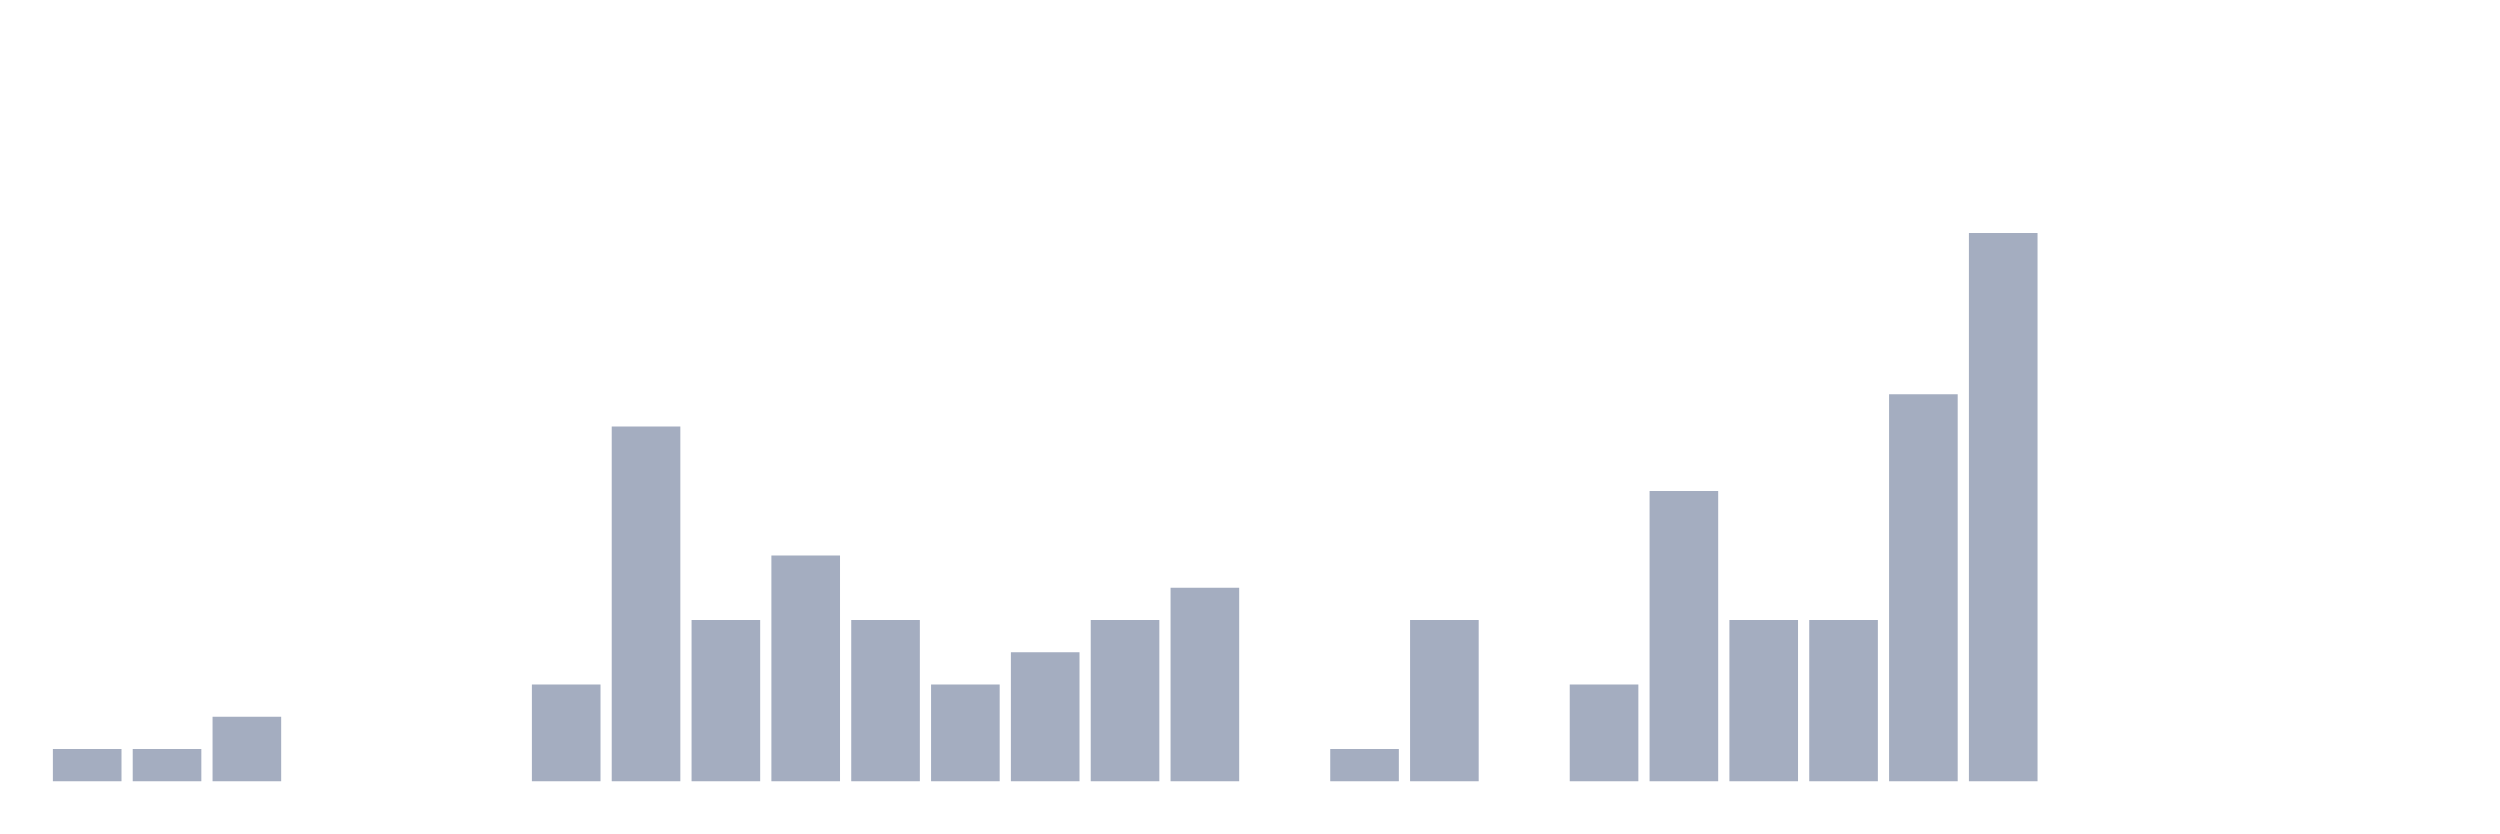
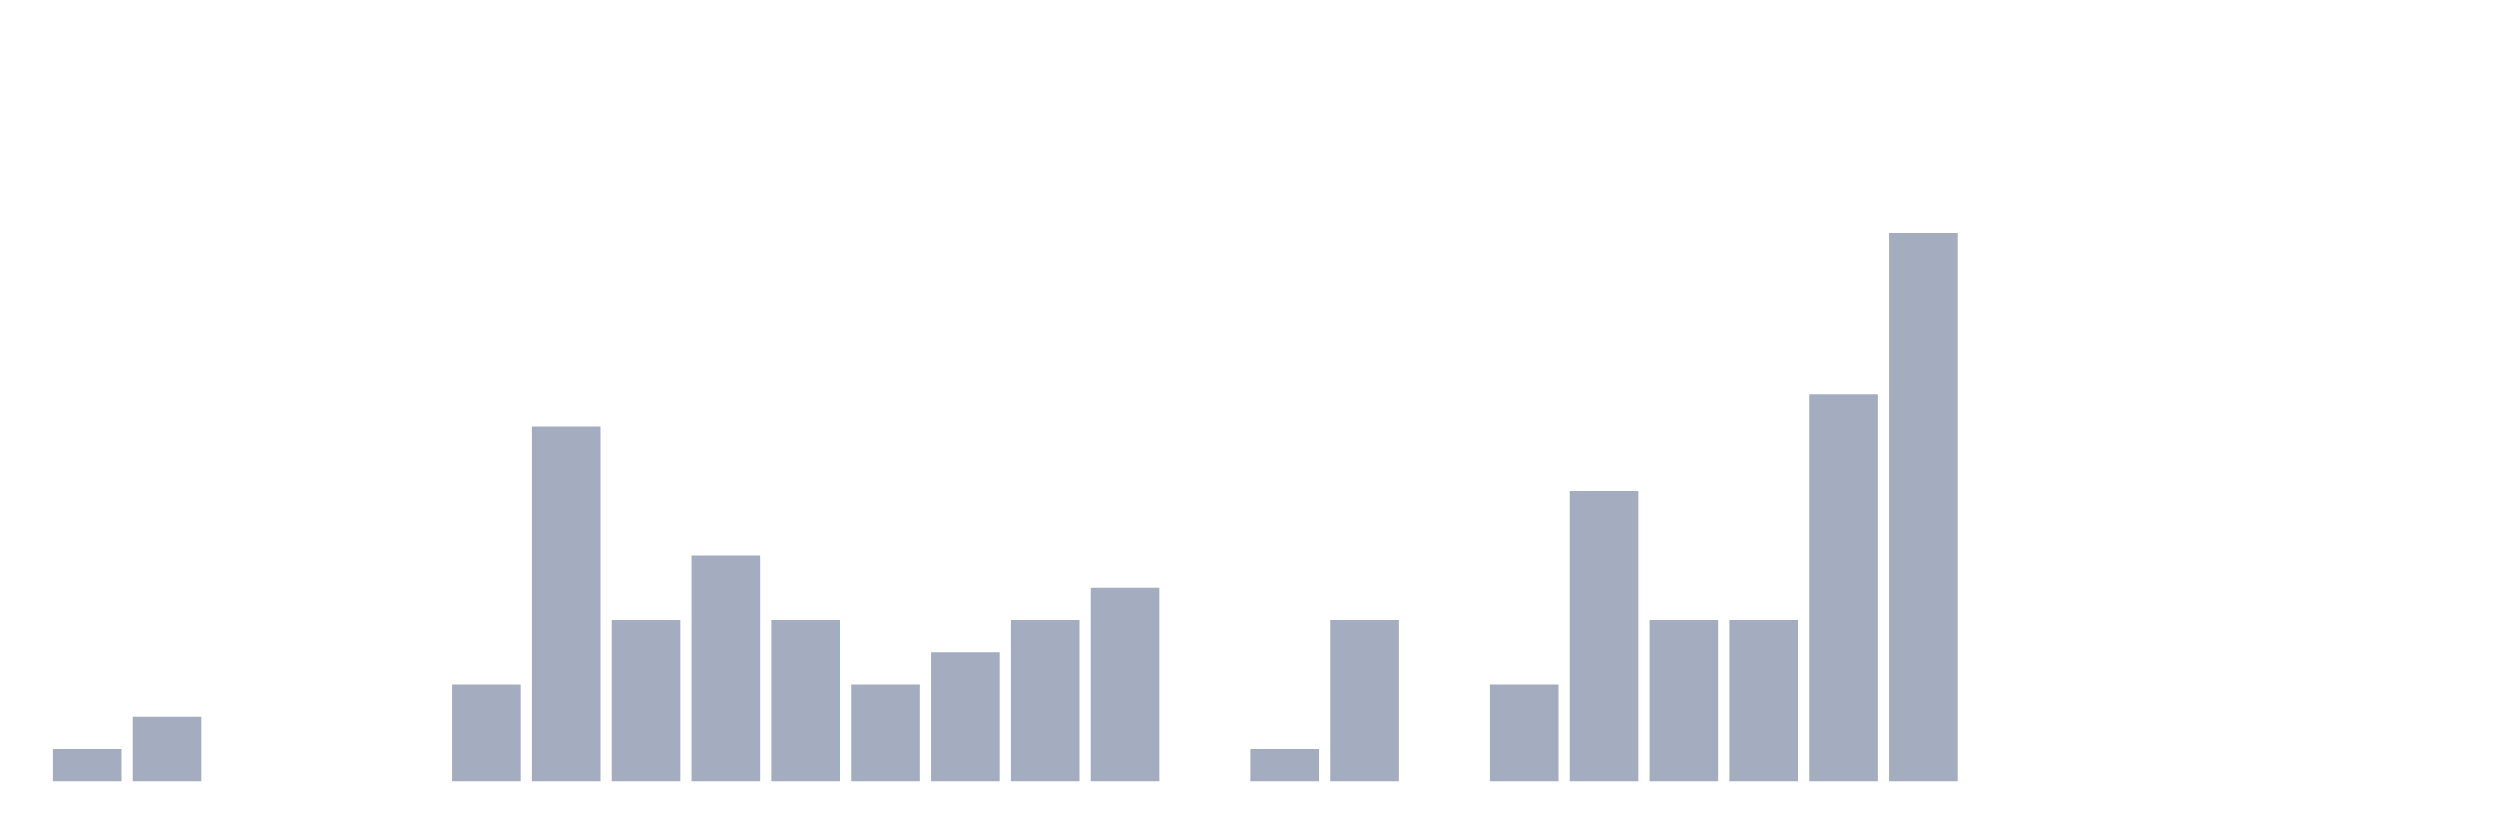
<svg xmlns="http://www.w3.org/2000/svg" viewBox="0 0 480 160">
  <g transform="translate(10,10)">
    <rect class="bar" x="0.153" width="13.175" y="133.808" height="6.192" fill="rgb(164,173,192)" />
-     <rect class="bar" x="15.482" width="13.175" y="133.808" height="6.192" fill="rgb(164,173,192)" />
-     <rect class="bar" x="30.81" width="13.175" y="127.616" height="12.384" fill="rgb(164,173,192)" />
+     <rect class="bar" x="15.482" width="13.175" y="127.616" height="12.384" fill="rgb(164,173,192)" />
+     <rect class="bar" x="30.81" width="13.175" y="140" height="0" fill="rgb(164,173,192)" />
    <rect class="bar" x="46.138" width="13.175" y="140" height="0" fill="rgb(164,173,192)" />
    <rect class="bar" x="61.466" width="13.175" y="140" height="0" fill="rgb(164,173,192)" />
-     <rect class="bar" x="76.794" width="13.175" y="140" height="0" fill="rgb(164,173,192)" />
-     <rect class="bar" x="92.123" width="13.175" y="121.424" height="18.576" fill="rgb(164,173,192)" />
-     <rect class="bar" x="107.451" width="13.175" y="71.889" height="68.111" fill="rgb(164,173,192)" />
-     <rect class="bar" x="122.779" width="13.175" y="109.04" height="30.96" fill="rgb(164,173,192)" />
-     <rect class="bar" x="138.107" width="13.175" y="96.656" height="43.344" fill="rgb(164,173,192)" />
-     <rect class="bar" x="153.436" width="13.175" y="109.04" height="30.96" fill="rgb(164,173,192)" />
-     <rect class="bar" x="168.764" width="13.175" y="121.424" height="18.576" fill="rgb(164,173,192)" />
-     <rect class="bar" x="184.092" width="13.175" y="115.232" height="24.768" fill="rgb(164,173,192)" />
-     <rect class="bar" x="199.42" width="13.175" y="109.04" height="30.96" fill="rgb(164,173,192)" />
-     <rect class="bar" x="214.748" width="13.175" y="102.848" height="37.152" fill="rgb(164,173,192)" />
-     <rect class="bar" x="230.077" width="13.175" y="140" height="0" fill="rgb(164,173,192)" />
-     <rect class="bar" x="245.405" width="13.175" y="133.808" height="6.192" fill="rgb(164,173,192)" />
-     <rect class="bar" x="260.733" width="13.175" y="109.04" height="30.96" fill="rgb(164,173,192)" />
-     <rect class="bar" x="276.061" width="13.175" y="140" height="0" fill="rgb(164,173,192)" />
-     <rect class="bar" x="291.39" width="13.175" y="121.424" height="18.576" fill="rgb(164,173,192)" />
-     <rect class="bar" x="306.718" width="13.175" y="84.272" height="55.728" fill="rgb(164,173,192)" />
+     <rect class="bar" x="76.794" width="13.175" y="121.424" height="18.576" fill="rgb(164,173,192)" />
+     <rect class="bar" x="92.123" width="13.175" y="71.889" height="68.111" fill="rgb(164,173,192)" />
+     <rect class="bar" x="107.451" width="13.175" y="109.04" height="30.96" fill="rgb(164,173,192)" />
+     <rect class="bar" x="122.779" width="13.175" y="96.656" height="43.344" fill="rgb(164,173,192)" />
+     <rect class="bar" x="138.107" width="13.175" y="109.04" height="30.96" fill="rgb(164,173,192)" />
+     <rect class="bar" x="153.436" width="13.175" y="121.424" height="18.576" fill="rgb(164,173,192)" />
+     <rect class="bar" x="168.764" width="13.175" y="115.232" height="24.768" fill="rgb(164,173,192)" />
+     <rect class="bar" x="184.092" width="13.175" y="109.04" height="30.96" fill="rgb(164,173,192)" />
+     <rect class="bar" x="199.42" width="13.175" y="102.848" height="37.152" fill="rgb(164,173,192)" />
+     <rect class="bar" x="214.748" width="13.175" y="140" height="0" fill="rgb(164,173,192)" />
+     <rect class="bar" x="230.077" width="13.175" y="133.808" height="6.192" fill="rgb(164,173,192)" />
+     <rect class="bar" x="245.405" width="13.175" y="109.04" height="30.96" fill="rgb(164,173,192)" />
+     <rect class="bar" x="260.733" width="13.175" y="140" height="0" fill="rgb(164,173,192)" />
+     <rect class="bar" x="276.061" width="13.175" y="121.424" height="18.576" fill="rgb(164,173,192)" />
+     <rect class="bar" x="291.39" width="13.175" y="84.272" height="55.728" fill="rgb(164,173,192)" />
+     <rect class="bar" x="306.718" width="13.175" y="109.04" height="30.96" fill="rgb(164,173,192)" />
    <rect class="bar" x="322.046" width="13.175" y="109.04" height="30.96" fill="rgb(164,173,192)" />
-     <rect class="bar" x="337.374" width="13.175" y="109.04" height="30.96" fill="rgb(164,173,192)" />
-     <rect class="bar" x="352.702" width="13.175" y="65.697" height="74.303" fill="rgb(164,173,192)" />
-     <rect class="bar" x="368.031" width="13.175" y="34.737" height="105.263" fill="rgb(164,173,192)" />
+     <rect class="bar" x="337.374" width="13.175" y="65.697" height="74.303" fill="rgb(164,173,192)" />
+     <rect class="bar" x="352.702" width="13.175" y="34.737" height="105.263" fill="rgb(164,173,192)" />
+     <rect class="bar" x="368.031" width="13.175" y="140" height="0" fill="rgb(164,173,192)" />
    <rect class="bar" x="383.359" width="13.175" y="140" height="0" fill="rgb(164,173,192)" />
    <rect class="bar" x="398.687" width="13.175" y="140" height="0" fill="rgb(164,173,192)" />
    <rect class="bar" x="414.015" width="13.175" y="140" height="0" fill="rgb(164,173,192)" />
    <rect class="bar" x="429.344" width="13.175" y="140" height="0" fill="rgb(164,173,192)" />
    <rect class="bar" x="444.672" width="13.175" y="140" height="0" fill="rgb(164,173,192)" />
  </g>
</svg>
